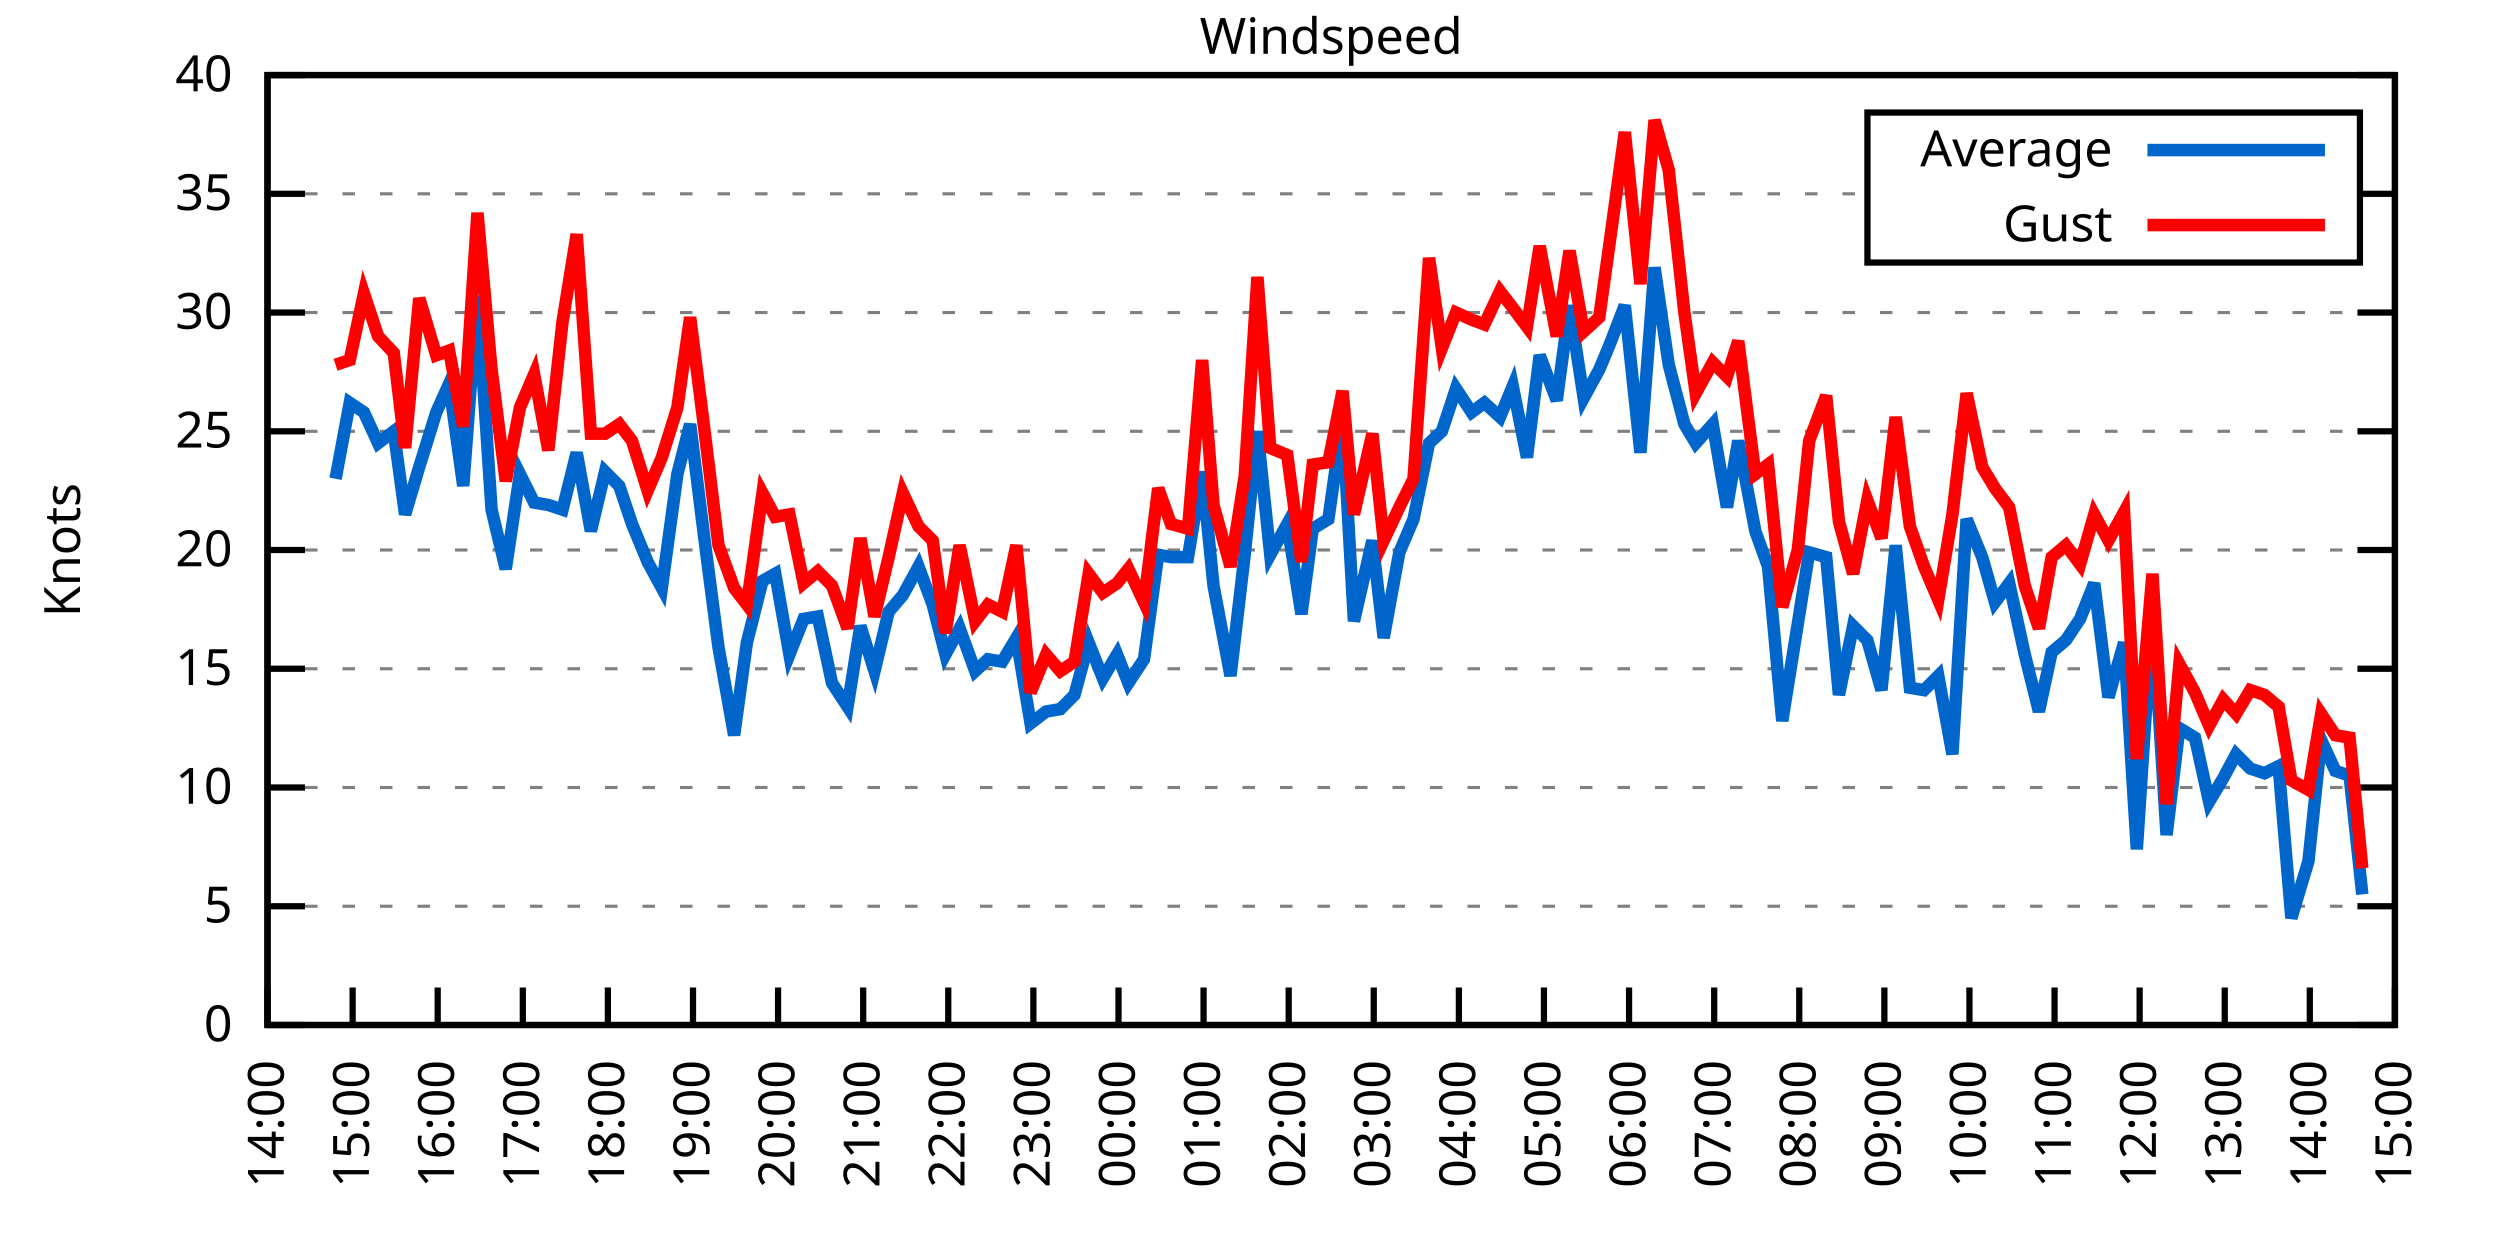
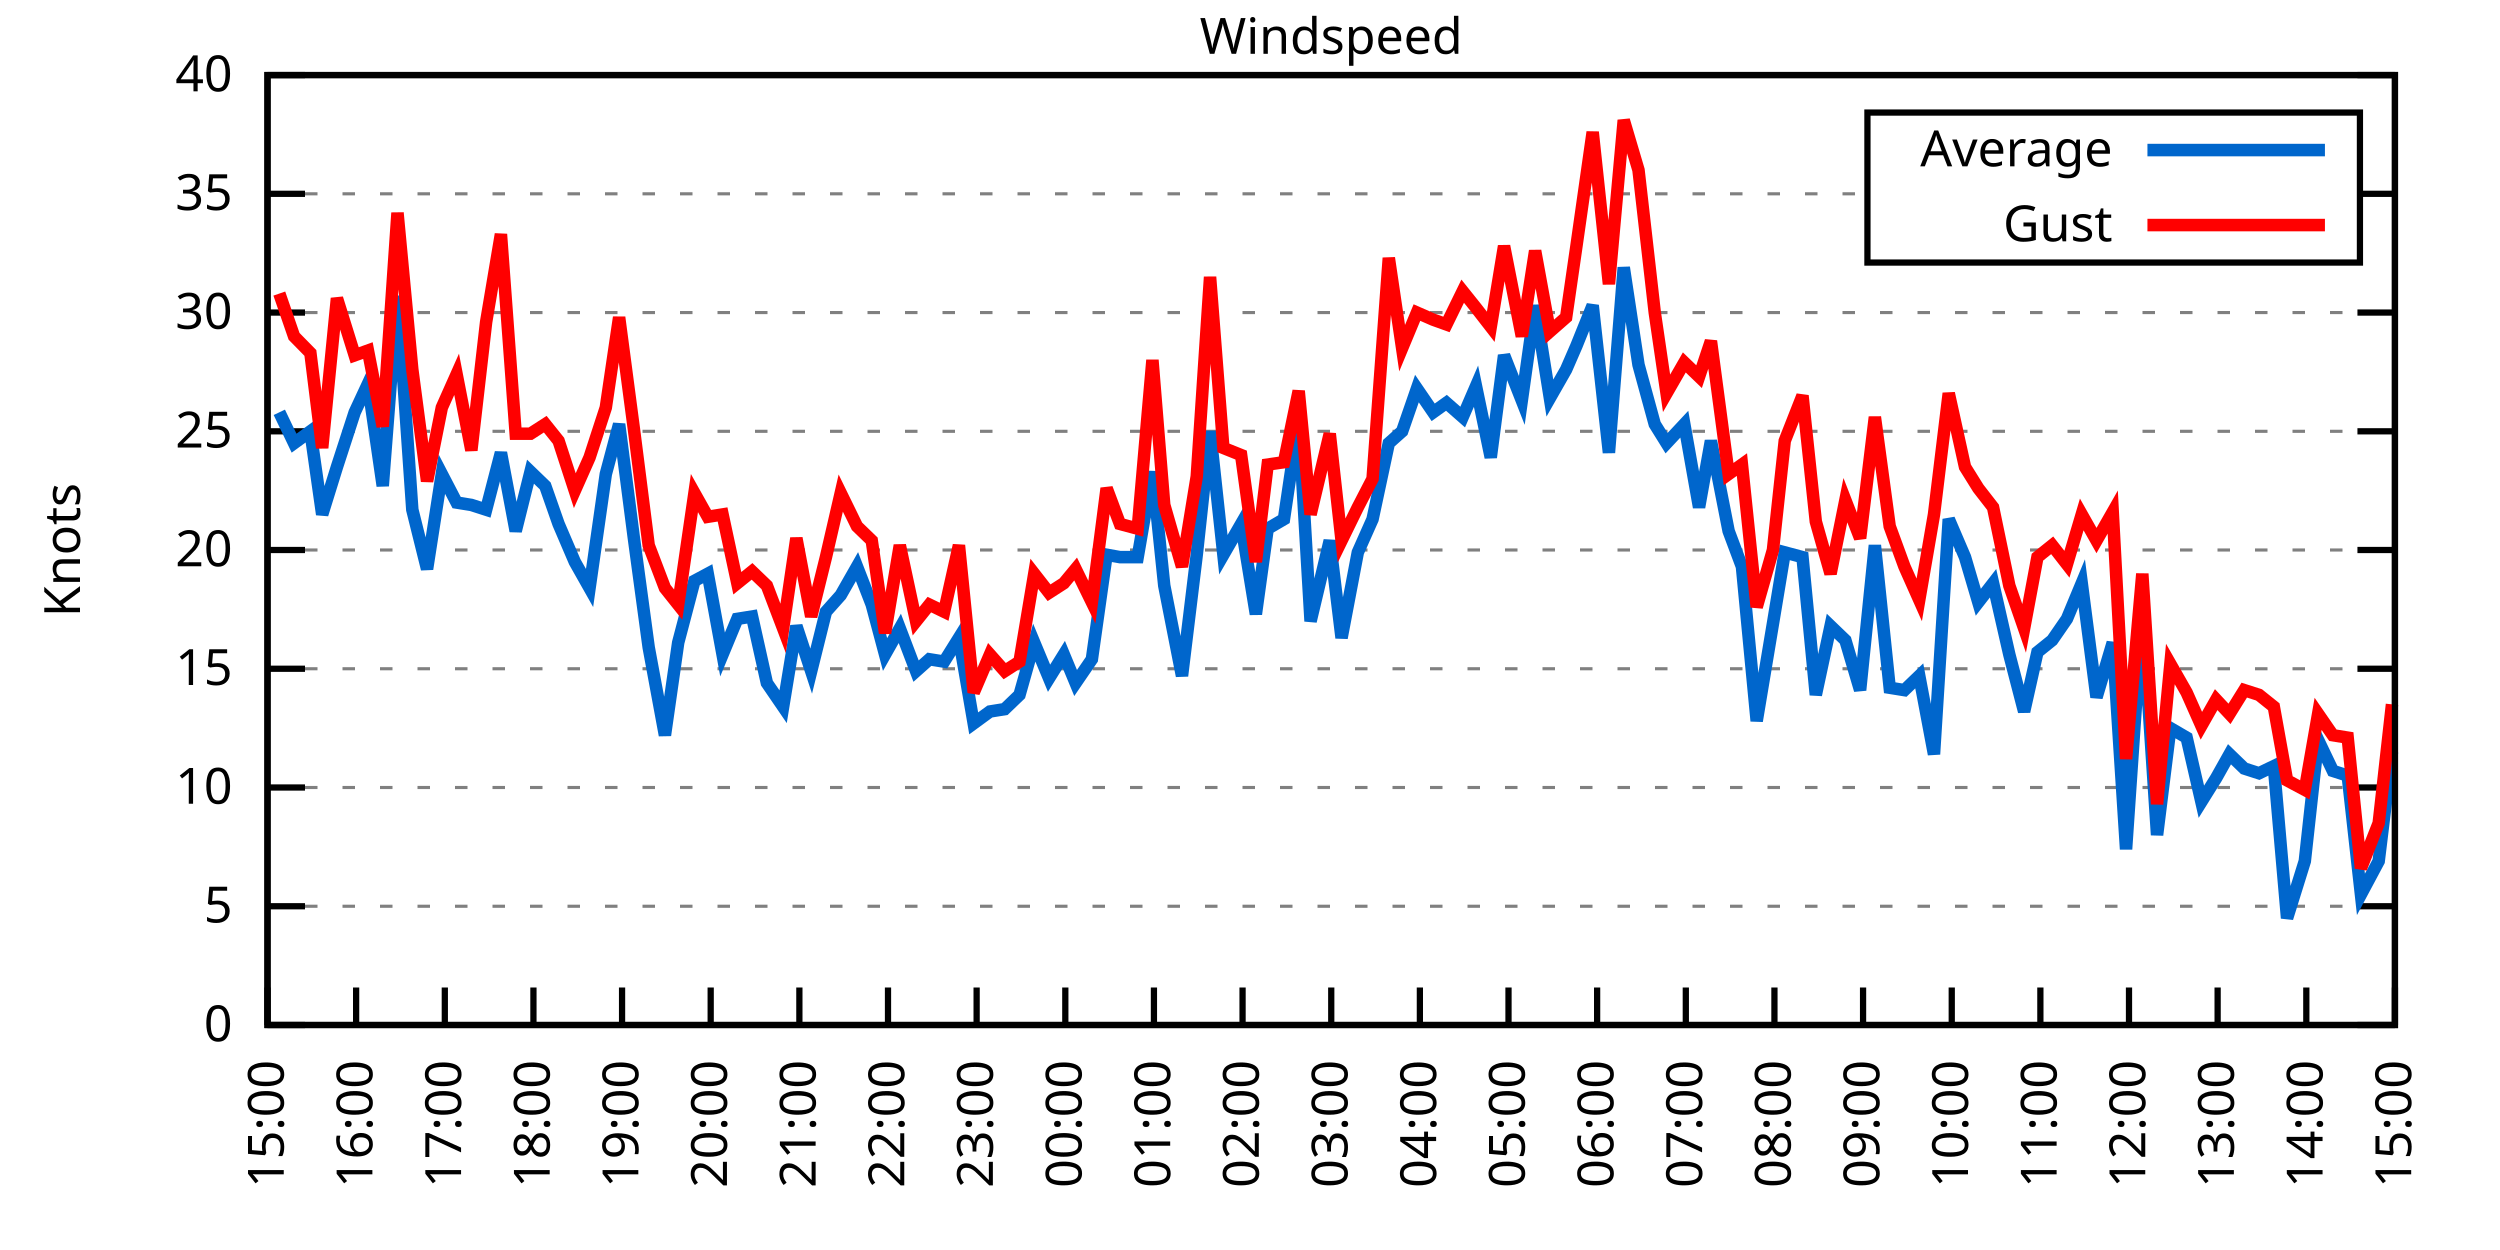
<svg xmlns="http://www.w3.org/2000/svg" xmlns:xlink="http://www.w3.org/1999/xlink" width="400" height="200" viewBox="0 0 400 200">
  <g id="gnuplot_canvas">
    <rect x="0" y="0" width="400" height="200" fill="none" />
    <defs>
      <circle id="gpDot" r="0.5" stroke-width="0.5" stroke="currentColor" />
      <path id="gpPt0" stroke-width="0.333" stroke="currentColor" d="M-1,0 h2 M0,-1 v2" />
      <path id="gpPt1" stroke-width="0.333" stroke="currentColor" d="M-1,-1 L1,1 M1,-1 L-1,1" />
      <path id="gpPt2" stroke-width="0.333" stroke="currentColor" d="M-1,0 L1,0 M0,-1 L0,1 M-1,-1 L1,1 M-1,1 L1,-1" />
      <rect id="gpPt3" stroke-width="0.333" stroke="currentColor" x="-1" y="-1" width="2" height="2" />
      <rect id="gpPt4" stroke-width="0.333" stroke="currentColor" fill="currentColor" x="-1" y="-1" width="2" height="2" />
      <circle id="gpPt5" stroke-width="0.333" stroke="currentColor" cx="0" cy="0" r="1" />
      <use xlink:href="#gpPt5" id="gpPt6" fill="currentColor" stroke="none" />
      <path id="gpPt7" stroke-width="0.333" stroke="currentColor" d="M0,-1.33 L-1.33,0.67 L1.33,0.67 z" />
      <use xlink:href="#gpPt7" id="gpPt8" fill="currentColor" stroke="none" />
      <use xlink:href="#gpPt7" id="gpPt9" stroke="currentColor" transform="rotate(180)" />
      <use xlink:href="#gpPt9" id="gpPt10" fill="currentColor" stroke="none" />
      <use xlink:href="#gpPt3" id="gpPt11" stroke="currentColor" transform="rotate(45)" />
      <use xlink:href="#gpPt11" id="gpPt12" fill="currentColor" stroke="none" />
      <path id="gpPt13" stroke-width="0.333" stroke="currentColor" d="M0,1.330 L1.265,0.411 L0.782,-1.067 L-0.782,-1.076 L-1.265,0.411 z" />
      <use xlink:href="#gpPt13" id="gpPt14" fill="currentColor" stroke="none" />
      <filter id="textbox" filterUnits="objectBoundingBox" x="0" y="0" height="1" width="1">
        <feFlood flood-color="white" flood-opacity="1" result="bgnd" />
        <feComposite in="SourceGraphic" in2="bgnd" operator="atop" />
      </filter>
      <filter id="greybox" filterUnits="objectBoundingBox" x="0" y="0" height="1" width="1">
        <feFlood flood-color="lightgrey" flood-opacity="1" result="grey" />
        <feComposite in="SourceGraphic" in2="grey" operator="atop" />
      </filter>
    </defs>
    <g fill="none" color="white" stroke="currentColor" stroke-width="1.00" stroke-linecap="butt" stroke-linejoin="miter">
</g>
    <g fill="none" color="black" stroke="currentColor" stroke-width="1.00" stroke-linecap="butt" stroke-linejoin="miter">
      <g stroke="none" shape-rendering="crispEdges">
        <polygon fill="rgb(255, 255, 255)" points="42.80,164.00 383.18,164.00 383.18,12.02 42.80,12.02 " />
      </g>
    </g>
    <g fill="none" color="black" stroke="currentColor" stroke-width="1.00" stroke-linecap="butt" stroke-linejoin="miter">
</g>
    <g fill="none" color="black" stroke="black" stroke-width="0.50" stroke-linecap="butt" stroke-linejoin="miter">
</g>
    <g fill="none" color="gray" stroke="currentColor" stroke-width="0.50" stroke-linecap="butt" stroke-linejoin="miter">
      <path stroke="gray" stroke-dasharray="2,4" class="gridline" d="M42.80,164.00 L383.19,164.00  " />
    </g>
    <g fill="none" color="gray" stroke="gray" stroke-width="1.00" stroke-linecap="butt" stroke-linejoin="miter">
</g>
    <g fill="none" color="black" stroke="currentColor" stroke-width="1.00" stroke-linecap="butt" stroke-linejoin="miter">
      <path stroke="black" d="M42.80,164.00 L48.80,164.00 M383.19,164.00 L377.19,164.00  " />
      <g transform="translate(37.20,166.60)" stroke="none" fill="black" font-family="Sans" font-size="8.00" text-anchor="end">
        <text>
          <tspan font-family="Sans"> 0</tspan>
        </text>
      </g>
    </g>
    <g fill="none" color="black" stroke="currentColor" stroke-width="1.00" stroke-linecap="butt" stroke-linejoin="miter">
</g>
    <g fill="none" color="black" stroke="black" stroke-width="0.50" stroke-linecap="butt" stroke-linejoin="miter">
</g>
    <g fill="none" color="gray" stroke="currentColor" stroke-width="0.50" stroke-linecap="butt" stroke-linejoin="miter">
      <path stroke="gray" stroke-dasharray="2,4" class="gridline" d="M42.80,145.00 L383.19,145.00  " />
    </g>
    <g fill="none" color="gray" stroke="gray" stroke-width="1.00" stroke-linecap="butt" stroke-linejoin="miter">
</g>
    <g fill="none" color="black" stroke="currentColor" stroke-width="1.00" stroke-linecap="butt" stroke-linejoin="miter">
      <path stroke="black" d="M42.80,145.00 L48.80,145.00 M383.19,145.00 L377.19,145.00  " />
      <g transform="translate(37.20,147.60)" stroke="none" fill="black" font-family="Sans" font-size="8.00" text-anchor="end">
        <text>
          <tspan font-family="Sans"> 5</tspan>
        </text>
      </g>
    </g>
    <g fill="none" color="black" stroke="currentColor" stroke-width="1.00" stroke-linecap="butt" stroke-linejoin="miter">
</g>
    <g fill="none" color="black" stroke="black" stroke-width="0.50" stroke-linecap="butt" stroke-linejoin="miter">
</g>
    <g fill="none" color="gray" stroke="currentColor" stroke-width="0.50" stroke-linecap="butt" stroke-linejoin="miter">
      <path stroke="gray" stroke-dasharray="2,4" class="gridline" d="M42.80,126.00 L383.19,126.00  " />
    </g>
    <g fill="none" color="gray" stroke="gray" stroke-width="1.00" stroke-linecap="butt" stroke-linejoin="miter">
</g>
    <g fill="none" color="black" stroke="currentColor" stroke-width="1.00" stroke-linecap="butt" stroke-linejoin="miter">
      <path stroke="black" d="M42.80,126.00 L48.80,126.00 M383.19,126.00 L377.19,126.00  " />
      <g transform="translate(37.20,128.60)" stroke="none" fill="black" font-family="Sans" font-size="8.00" text-anchor="end">
        <text>
          <tspan font-family="Sans"> 10</tspan>
        </text>
      </g>
    </g>
    <g fill="none" color="black" stroke="currentColor" stroke-width="1.00" stroke-linecap="butt" stroke-linejoin="miter">
</g>
    <g fill="none" color="black" stroke="black" stroke-width="0.50" stroke-linecap="butt" stroke-linejoin="miter">
</g>
    <g fill="none" color="gray" stroke="currentColor" stroke-width="0.50" stroke-linecap="butt" stroke-linejoin="miter">
      <path stroke="gray" stroke-dasharray="2,4" class="gridline" d="M42.80,107.00 L383.19,107.00  " />
    </g>
    <g fill="none" color="gray" stroke="gray" stroke-width="1.00" stroke-linecap="butt" stroke-linejoin="miter">
</g>
    <g fill="none" color="black" stroke="currentColor" stroke-width="1.00" stroke-linecap="butt" stroke-linejoin="miter">
      <path stroke="black" d="M42.80,107.00 L48.80,107.00 M383.19,107.00 L377.19,107.00  " />
      <g transform="translate(37.20,109.60)" stroke="none" fill="black" font-family="Sans" font-size="8.00" text-anchor="end">
        <text>
          <tspan font-family="Sans"> 15</tspan>
        </text>
      </g>
    </g>
    <g fill="none" color="black" stroke="currentColor" stroke-width="1.00" stroke-linecap="butt" stroke-linejoin="miter">
</g>
    <g fill="none" color="black" stroke="black" stroke-width="0.50" stroke-linecap="butt" stroke-linejoin="miter">
</g>
    <g fill="none" color="gray" stroke="currentColor" stroke-width="0.50" stroke-linecap="butt" stroke-linejoin="miter">
      <path stroke="gray" stroke-dasharray="2,4" class="gridline" d="M42.80,88.00 L383.19,88.00  " />
    </g>
    <g fill="none" color="gray" stroke="gray" stroke-width="1.00" stroke-linecap="butt" stroke-linejoin="miter">
</g>
    <g fill="none" color="black" stroke="currentColor" stroke-width="1.00" stroke-linecap="butt" stroke-linejoin="miter">
      <path stroke="black" d="M42.80,88.00 L48.80,88.00 M383.19,88.00 L377.19,88.00  " />
      <g transform="translate(37.20,90.60)" stroke="none" fill="black" font-family="Sans" font-size="8.00" text-anchor="end">
        <text>
          <tspan font-family="Sans"> 20</tspan>
        </text>
      </g>
    </g>
    <g fill="none" color="black" stroke="currentColor" stroke-width="1.00" stroke-linecap="butt" stroke-linejoin="miter">
</g>
    <g fill="none" color="black" stroke="black" stroke-width="0.50" stroke-linecap="butt" stroke-linejoin="miter">
</g>
    <g fill="none" color="gray" stroke="currentColor" stroke-width="0.50" stroke-linecap="butt" stroke-linejoin="miter">
      <path stroke="gray" stroke-dasharray="2,4" class="gridline" d="M42.80,69.01 L383.19,69.01  " />
    </g>
    <g fill="none" color="gray" stroke="gray" stroke-width="1.00" stroke-linecap="butt" stroke-linejoin="miter">
</g>
    <g fill="none" color="black" stroke="currentColor" stroke-width="1.00" stroke-linecap="butt" stroke-linejoin="miter">
      <path stroke="black" d="M42.80,69.01 L48.80,69.01 M383.19,69.01 L377.19,69.01  " />
      <g transform="translate(37.20,71.61)" stroke="none" fill="black" font-family="Sans" font-size="8.00" text-anchor="end">
        <text>
          <tspan font-family="Sans"> 25</tspan>
        </text>
      </g>
    </g>
    <g fill="none" color="black" stroke="currentColor" stroke-width="1.00" stroke-linecap="butt" stroke-linejoin="miter">
</g>
    <g fill="none" color="black" stroke="black" stroke-width="0.50" stroke-linecap="butt" stroke-linejoin="miter">
</g>
    <g fill="none" color="gray" stroke="currentColor" stroke-width="0.50" stroke-linecap="butt" stroke-linejoin="miter">
      <path stroke="gray" stroke-dasharray="2,4" class="gridline" d="M42.80,50.01 L383.19,50.01  " />
    </g>
    <g fill="none" color="gray" stroke="gray" stroke-width="1.00" stroke-linecap="butt" stroke-linejoin="miter">
</g>
    <g fill="none" color="black" stroke="currentColor" stroke-width="1.00" stroke-linecap="butt" stroke-linejoin="miter">
      <path stroke="black" d="M42.80,50.01 L48.80,50.01 M383.19,50.01 L377.19,50.01  " />
      <g transform="translate(37.20,52.61)" stroke="none" fill="black" font-family="Sans" font-size="8.00" text-anchor="end">
        <text>
          <tspan font-family="Sans"> 30</tspan>
        </text>
      </g>
    </g>
    <g fill="none" color="black" stroke="currentColor" stroke-width="1.00" stroke-linecap="butt" stroke-linejoin="miter">
</g>
    <g fill="none" color="black" stroke="black" stroke-width="0.50" stroke-linecap="butt" stroke-linejoin="miter">
</g>
    <g fill="none" color="gray" stroke="currentColor" stroke-width="0.50" stroke-linecap="butt" stroke-linejoin="miter">
      <path stroke="gray" stroke-dasharray="2,4" class="gridline" d="M42.80,31.01 L298.79,31.01 M377.59,31.01 L383.19,31.01  " />
    </g>
    <g fill="none" color="gray" stroke="gray" stroke-width="1.00" stroke-linecap="butt" stroke-linejoin="miter">
</g>
    <g fill="none" color="black" stroke="currentColor" stroke-width="1.00" stroke-linecap="butt" stroke-linejoin="miter">
      <path stroke="black" d="M42.80,31.01 L48.80,31.01 M383.19,31.01 L377.19,31.01  " />
      <g transform="translate(37.20,33.61)" stroke="none" fill="black" font-family="Sans" font-size="8.00" text-anchor="end">
        <text>
          <tspan font-family="Sans"> 35</tspan>
        </text>
      </g>
    </g>
    <g fill="none" color="black" stroke="currentColor" stroke-width="1.00" stroke-linecap="butt" stroke-linejoin="miter">
</g>
    <g fill="none" color="black" stroke="black" stroke-width="0.50" stroke-linecap="butt" stroke-linejoin="miter">
</g>
    <g fill="none" color="gray" stroke="currentColor" stroke-width="0.50" stroke-linecap="butt" stroke-linejoin="miter">
      <path stroke="gray" stroke-dasharray="2,4" class="gridline" d="M42.80,12.01 L383.19,12.01  " />
    </g>
    <g fill="none" color="gray" stroke="gray" stroke-width="1.00" stroke-linecap="butt" stroke-linejoin="miter">
</g>
    <g fill="none" color="black" stroke="currentColor" stroke-width="1.00" stroke-linecap="butt" stroke-linejoin="miter">
      <path stroke="black" d="M42.80,12.01 L48.80,12.01 M383.19,12.01 L377.19,12.01  " />
      <g transform="translate(37.20,14.61)" stroke="none" fill="black" font-family="Sans" font-size="8.00" text-anchor="end">
        <text>
          <tspan font-family="Sans"> 40</tspan>
        </text>
      </g>
    </g>
    <g fill="none" color="black" stroke="currentColor" stroke-width="1.00" stroke-linecap="butt" stroke-linejoin="miter">
      <path stroke="black" d="M42.80,164.00 L42.80,158.00  " />
      <g transform="translate(45.40,169.60) rotate(270.00)" stroke="none" fill="black" font-family="Sans" font-size="8.00" text-anchor="end">
        <text>
-           <tspan font-family="Sans">14:00</tspan>
-         </text>
-       </g>
-     </g>
-     <g fill="none" color="black" stroke="currentColor" stroke-width="1.00" stroke-linecap="butt" stroke-linejoin="miter">
-       <path stroke="black" d="M56.42,164.00 L56.42,158.00  " />
-       <g transform="translate(59.02,169.60) rotate(270.00)" stroke="none" fill="black" font-family="Sans" font-size="8.00" text-anchor="end">
-         <text>
          <tspan font-family="Sans">15:00</tspan>
        </text>
      </g>
    </g>
    <g fill="none" color="black" stroke="currentColor" stroke-width="1.00" stroke-linecap="butt" stroke-linejoin="miter">
-       <path stroke="black" d="M70.03,164.00 L70.03,158.00  " />
-       <g transform="translate(72.63,169.60) rotate(270.00)" stroke="none" fill="black" font-family="Sans" font-size="8.00" text-anchor="end">
+       <path stroke="black" d="M56.98,164.00 L56.98,158.00  " />
+       <g transform="translate(59.58,169.60) rotate(270.00)" stroke="none" fill="black" font-family="Sans" font-size="8.00" text-anchor="end">
        <text>
          <tspan font-family="Sans">16:00</tspan>
        </text>
      </g>
    </g>
    <g fill="none" color="black" stroke="currentColor" stroke-width="1.00" stroke-linecap="butt" stroke-linejoin="miter">
-       <path stroke="black" d="M83.65,164.00 L83.65,158.00  " />
-       <g transform="translate(86.25,169.60) rotate(270.00)" stroke="none" fill="black" font-family="Sans" font-size="8.00" text-anchor="end">
+       <path stroke="black" d="M71.17,164.00 L71.17,158.00  " />
+       <g transform="translate(73.77,169.60) rotate(270.00)" stroke="none" fill="black" font-family="Sans" font-size="8.00" text-anchor="end">
        <text>
          <tspan font-family="Sans">17:00</tspan>
        </text>
      </g>
    </g>
    <g fill="none" color="black" stroke="currentColor" stroke-width="1.00" stroke-linecap="butt" stroke-linejoin="miter">
-       <path stroke="black" d="M97.26,164.00 L97.26,158.00  " />
-       <g transform="translate(99.86,169.60) rotate(270.00)" stroke="none" fill="black" font-family="Sans" font-size="8.00" text-anchor="end">
+       <path stroke="black" d="M85.35,164.00 L85.35,158.00  " />
+       <g transform="translate(87.95,169.60) rotate(270.00)" stroke="none" fill="black" font-family="Sans" font-size="8.00" text-anchor="end">
        <text>
          <tspan font-family="Sans">18:00</tspan>
        </text>
      </g>
    </g>
    <g fill="none" color="black" stroke="currentColor" stroke-width="1.00" stroke-linecap="butt" stroke-linejoin="miter">
-       <path stroke="black" d="M110.88,164.00 L110.88,158.00  " />
-       <g transform="translate(113.48,169.60) rotate(270.00)" stroke="none" fill="black" font-family="Sans" font-size="8.00" text-anchor="end">
+       <path stroke="black" d="M99.53,164.00 L99.53,158.00  " />
+       <g transform="translate(102.13,169.60) rotate(270.00)" stroke="none" fill="black" font-family="Sans" font-size="8.00" text-anchor="end">
        <text>
          <tspan font-family="Sans">19:00</tspan>
        </text>
      </g>
    </g>
    <g fill="none" color="black" stroke="currentColor" stroke-width="1.00" stroke-linecap="butt" stroke-linejoin="miter">
-       <path stroke="black" d="M124.49,164.00 L124.49,158.00  " />
-       <g transform="translate(127.09,169.60) rotate(270.00)" stroke="none" fill="black" font-family="Sans" font-size="8.00" text-anchor="end">
+       <path stroke="black" d="M113.71,164.00 L113.71,158.00  " />
+       <g transform="translate(116.31,169.60) rotate(270.00)" stroke="none" fill="black" font-family="Sans" font-size="8.00" text-anchor="end">
        <text>
          <tspan font-family="Sans">20:00</tspan>
        </text>
      </g>
    </g>
    <g fill="none" color="black" stroke="currentColor" stroke-width="1.00" stroke-linecap="butt" stroke-linejoin="miter">
-       <path stroke="black" d="M138.11,164.00 L138.11,158.00  " />
-       <g transform="translate(140.71,169.60) rotate(270.00)" stroke="none" fill="black" font-family="Sans" font-size="8.00" text-anchor="end">
+       <path stroke="black" d="M127.90,164.00 L127.90,158.00  " />
+       <g transform="translate(130.50,169.60) rotate(270.00)" stroke="none" fill="black" font-family="Sans" font-size="8.00" text-anchor="end">
        <text>
          <tspan font-family="Sans">21:00</tspan>
        </text>
      </g>
    </g>
    <g fill="none" color="black" stroke="currentColor" stroke-width="1.00" stroke-linecap="butt" stroke-linejoin="miter">
-       <path stroke="black" d="M151.72,164.00 L151.72,158.00  " />
-       <g transform="translate(154.32,169.60) rotate(270.00)" stroke="none" fill="black" font-family="Sans" font-size="8.00" text-anchor="end">
+       <path stroke="black" d="M142.08,164.00 L142.08,158.00  " />
+       <g transform="translate(144.68,169.60) rotate(270.00)" stroke="none" fill="black" font-family="Sans" font-size="8.00" text-anchor="end">
        <text>
          <tspan font-family="Sans">22:00</tspan>
        </text>
      </g>
    </g>
    <g fill="none" color="black" stroke="currentColor" stroke-width="1.00" stroke-linecap="butt" stroke-linejoin="miter">
-       <path stroke="black" d="M165.34,164.00 L165.34,158.00  " />
-       <g transform="translate(167.94,169.60) rotate(270.00)" stroke="none" fill="black" font-family="Sans" font-size="8.00" text-anchor="end">
+       <path stroke="black" d="M156.26,164.00 L156.26,158.00  " />
+       <g transform="translate(158.86,169.60) rotate(270.00)" stroke="none" fill="black" font-family="Sans" font-size="8.00" text-anchor="end">
        <text>
          <tspan font-family="Sans">23:00</tspan>
        </text>
      </g>
    </g>
    <g fill="none" color="black" stroke="currentColor" stroke-width="1.00" stroke-linecap="butt" stroke-linejoin="miter">
-       <path stroke="black" d="M178.96,164.00 L178.96,158.00  " />
-       <g transform="translate(181.56,169.60) rotate(270.00)" stroke="none" fill="black" font-family="Sans" font-size="8.00" text-anchor="end">
+       <path stroke="black" d="M170.45,164.00 L170.45,158.00  " />
+       <g transform="translate(173.05,169.60) rotate(270.00)" stroke="none" fill="black" font-family="Sans" font-size="8.00" text-anchor="end">
        <text>
          <tspan font-family="Sans">00:00</tspan>
        </text>
      </g>
    </g>
    <g fill="none" color="black" stroke="currentColor" stroke-width="1.00" stroke-linecap="butt" stroke-linejoin="miter">
-       <path stroke="black" d="M192.57,164.00 L192.57,158.00  " />
-       <g transform="translate(195.17,169.60) rotate(270.00)" stroke="none" fill="black" font-family="Sans" font-size="8.00" text-anchor="end">
+       <path stroke="black" d="M184.63,164.00 L184.63,158.00  " />
+       <g transform="translate(187.23,169.60) rotate(270.00)" stroke="none" fill="black" font-family="Sans" font-size="8.00" text-anchor="end">
        <text>
          <tspan font-family="Sans">01:00</tspan>
        </text>
      </g>
    </g>
    <g fill="none" color="black" stroke="currentColor" stroke-width="1.00" stroke-linecap="butt" stroke-linejoin="miter">
-       <path stroke="black" d="M206.19,164.00 L206.19,158.00  " />
-       <g transform="translate(208.79,169.60) rotate(270.00)" stroke="none" fill="black" font-family="Sans" font-size="8.00" text-anchor="end">
+       <path stroke="black" d="M198.81,164.00 L198.81,158.00  " />
+       <g transform="translate(201.41,169.60) rotate(270.00)" stroke="none" fill="black" font-family="Sans" font-size="8.00" text-anchor="end">
        <text>
          <tspan font-family="Sans">02:00</tspan>
        </text>
      </g>
    </g>
    <g fill="none" color="black" stroke="currentColor" stroke-width="1.00" stroke-linecap="butt" stroke-linejoin="miter">
-       <path stroke="black" d="M219.80,164.00 L219.80,158.00  " />
-       <g transform="translate(222.40,169.60) rotate(270.00)" stroke="none" fill="black" font-family="Sans" font-size="8.00" text-anchor="end">
+       <path stroke="black" d="M213.00,164.00 L213.00,158.00  " />
+       <g transform="translate(215.60,169.60) rotate(270.00)" stroke="none" fill="black" font-family="Sans" font-size="8.00" text-anchor="end">
        <text>
          <tspan font-family="Sans">03:00</tspan>
        </text>
      </g>
    </g>
    <g fill="none" color="black" stroke="currentColor" stroke-width="1.00" stroke-linecap="butt" stroke-linejoin="miter">
-       <path stroke="black" d="M233.42,164.00 L233.42,158.00  " />
-       <g transform="translate(236.02,169.60) rotate(270.00)" stroke="none" fill="black" font-family="Sans" font-size="8.00" text-anchor="end">
+       <path stroke="black" d="M227.18,164.00 L227.18,158.00  " />
+       <g transform="translate(229.78,169.60) rotate(270.00)" stroke="none" fill="black" font-family="Sans" font-size="8.00" text-anchor="end">
        <text>
          <tspan font-family="Sans">04:00</tspan>
        </text>
      </g>
    </g>
    <g fill="none" color="black" stroke="currentColor" stroke-width="1.00" stroke-linecap="butt" stroke-linejoin="miter">
-       <path stroke="black" d="M247.03,164.00 L247.03,158.00  " />
-       <g transform="translate(249.63,169.60) rotate(270.00)" stroke="none" fill="black" font-family="Sans" font-size="8.00" text-anchor="end">
+       <path stroke="black" d="M241.36,164.00 L241.36,158.00  " />
+       <g transform="translate(243.96,169.60) rotate(270.00)" stroke="none" fill="black" font-family="Sans" font-size="8.00" text-anchor="end">
        <text>
          <tspan font-family="Sans">05:00</tspan>
        </text>
      </g>
    </g>
    <g fill="none" color="black" stroke="currentColor" stroke-width="1.00" stroke-linecap="butt" stroke-linejoin="miter">
-       <path stroke="black" d="M260.65,164.00 L260.65,158.00  " />
-       <g transform="translate(263.25,169.60) rotate(270.00)" stroke="none" fill="black" font-family="Sans" font-size="8.00" text-anchor="end">
+       <path stroke="black" d="M255.54,164.00 L255.54,158.00  " />
+       <g transform="translate(258.14,169.60) rotate(270.00)" stroke="none" fill="black" font-family="Sans" font-size="8.00" text-anchor="end">
        <text>
          <tspan font-family="Sans">06:00</tspan>
        </text>
      </g>
    </g>
    <g fill="none" color="black" stroke="currentColor" stroke-width="1.00" stroke-linecap="butt" stroke-linejoin="miter">
-       <path stroke="black" d="M274.27,164.00 L274.27,158.00  " />
-       <g transform="translate(276.87,169.60) rotate(270.00)" stroke="none" fill="black" font-family="Sans" font-size="8.00" text-anchor="end">
+       <path stroke="black" d="M269.73,164.00 L269.73,158.00  " />
+       <g transform="translate(272.33,169.60) rotate(270.00)" stroke="none" fill="black" font-family="Sans" font-size="8.00" text-anchor="end">
        <text>
          <tspan font-family="Sans">07:00</tspan>
        </text>
      </g>
    </g>
    <g fill="none" color="black" stroke="currentColor" stroke-width="1.00" stroke-linecap="butt" stroke-linejoin="miter">
-       <path stroke="black" d="M287.88,164.00 L287.88,158.00  " />
-       <g transform="translate(290.48,169.60) rotate(270.00)" stroke="none" fill="black" font-family="Sans" font-size="8.00" text-anchor="end">
+       <path stroke="black" d="M283.91,164.00 L283.91,158.00  " />
+       <g transform="translate(286.51,169.60) rotate(270.00)" stroke="none" fill="black" font-family="Sans" font-size="8.00" text-anchor="end">
        <text>
          <tspan font-family="Sans">08:00</tspan>
        </text>
      </g>
    </g>
    <g fill="none" color="black" stroke="currentColor" stroke-width="1.00" stroke-linecap="butt" stroke-linejoin="miter">
-       <path stroke="black" d="M301.50,164.00 L301.50,158.00  " />
-       <g transform="translate(304.10,169.60) rotate(270.00)" stroke="none" fill="black" font-family="Sans" font-size="8.00" text-anchor="end">
+       <path stroke="black" d="M298.09,164.00 L298.09,158.00  " />
+       <g transform="translate(300.69,169.60) rotate(270.00)" stroke="none" fill="black" font-family="Sans" font-size="8.00" text-anchor="end">
        <text>
          <tspan font-family="Sans">09:00</tspan>
        </text>
      </g>
    </g>
    <g fill="none" color="black" stroke="currentColor" stroke-width="1.00" stroke-linecap="butt" stroke-linejoin="miter">
-       <path stroke="black" d="M315.11,164.00 L315.11,158.00  " />
-       <g transform="translate(317.71,169.60) rotate(270.00)" stroke="none" fill="black" font-family="Sans" font-size="8.00" text-anchor="end">
+       <path stroke="black" d="M312.28,164.00 L312.28,158.00  " />
+       <g transform="translate(314.88,169.60) rotate(270.00)" stroke="none" fill="black" font-family="Sans" font-size="8.00" text-anchor="end">
        <text>
          <tspan font-family="Sans">10:00</tspan>
        </text>
      </g>
    </g>
    <g fill="none" color="black" stroke="currentColor" stroke-width="1.00" stroke-linecap="butt" stroke-linejoin="miter">
-       <path stroke="black" d="M328.73,164.00 L328.73,158.00  " />
-       <g transform="translate(331.33,169.60) rotate(270.00)" stroke="none" fill="black" font-family="Sans" font-size="8.00" text-anchor="end">
+       <path stroke="black" d="M326.46,164.00 L326.46,158.00  " />
+       <g transform="translate(329.06,169.60) rotate(270.00)" stroke="none" fill="black" font-family="Sans" font-size="8.00" text-anchor="end">
        <text>
          <tspan font-family="Sans">11:00</tspan>
        </text>
      </g>
    </g>
    <g fill="none" color="black" stroke="currentColor" stroke-width="1.00" stroke-linecap="butt" stroke-linejoin="miter">
-       <path stroke="black" d="M342.34,164.00 L342.34,158.00  " />
-       <g transform="translate(344.94,169.60) rotate(270.00)" stroke="none" fill="black" font-family="Sans" font-size="8.00" text-anchor="end">
+       <path stroke="black" d="M340.64,164.00 L340.64,158.00  " />
+       <g transform="translate(343.24,169.60) rotate(270.00)" stroke="none" fill="black" font-family="Sans" font-size="8.00" text-anchor="end">
        <text>
          <tspan font-family="Sans">12:00</tspan>
        </text>
      </g>
    </g>
    <g fill="none" color="black" stroke="currentColor" stroke-width="1.00" stroke-linecap="butt" stroke-linejoin="miter">
-       <path stroke="black" d="M355.96,164.00 L355.96,158.00  " />
-       <g transform="translate(358.56,169.60) rotate(270.00)" stroke="none" fill="black" font-family="Sans" font-size="8.00" text-anchor="end">
+       <path stroke="black" d="M354.82,164.00 L354.82,158.00  " />
+       <g transform="translate(357.42,169.60) rotate(270.00)" stroke="none" fill="black" font-family="Sans" font-size="8.00" text-anchor="end">
        <text>
          <tspan font-family="Sans">13:00</tspan>
        </text>
      </g>
    </g>
    <g fill="none" color="black" stroke="currentColor" stroke-width="1.00" stroke-linecap="butt" stroke-linejoin="miter">
-       <path stroke="black" d="M369.57,164.00 L369.57,158.00  " />
-       <g transform="translate(372.17,169.60) rotate(270.00)" stroke="none" fill="black" font-family="Sans" font-size="8.00" text-anchor="end">
+       <path stroke="black" d="M369.01,164.00 L369.01,158.00  " />
+       <g transform="translate(371.61,169.60) rotate(270.00)" stroke="none" fill="black" font-family="Sans" font-size="8.00" text-anchor="end">
        <text>
          <tspan font-family="Sans">14:00</tspan>
        </text>
      </g>
    </g>
    <g fill="none" color="black" stroke="currentColor" stroke-width="1.00" stroke-linecap="butt" stroke-linejoin="miter">
      <path stroke="black" d="M383.19,164.00 L383.19,158.00  " />
      <g transform="translate(385.79,169.60) rotate(270.00)" stroke="none" fill="black" font-family="Sans" font-size="8.00" text-anchor="end">
        <text>
          <tspan font-family="Sans">15:00</tspan>
        </text>
      </g>
    </g>
    <g fill="none" color="black" stroke="currentColor" stroke-width="1.00" stroke-linecap="butt" stroke-linejoin="miter">
</g>
    <g fill="none" color="black" stroke="currentColor" stroke-width="1.00" stroke-linecap="butt" stroke-linejoin="miter">
      <path stroke="black" d="M42.80,12.01 L42.80,164.00 L383.19,164.00 L383.19,12.01 L42.80,12.01 Z  " />
    </g>
    <g fill="none" color="black" stroke="currentColor" stroke-width="1.00" stroke-linecap="butt" stroke-linejoin="miter">
</g>
    <g fill="none" color="black" stroke="currentColor" stroke-width="1.00" stroke-linecap="butt" stroke-linejoin="miter">
      <path stroke="black" d="M298.79,42.01 L298.79,18.01 L377.59,18.01 L377.59,42.01 L298.79,42.01 Z  " />
    </g>
    <g id="Windspeed_plot_1">
      <g fill="none" color="white" stroke="black" stroke-width="2.00" stroke-linecap="butt" stroke-linejoin="miter">
</g>
      <g fill="none" color="black" stroke="currentColor" stroke-width="2.00" stroke-linecap="butt" stroke-linejoin="miter">
        <g transform="translate(337.99,26.61)" stroke="none" fill="black" font-family="Sans" font-size="8.00" text-anchor="end">
          <text>
            <tspan font-family="Sans">Average</tspan>
          </text>
        </g>
      </g>
      <g fill="none" color="black" stroke="currentColor" stroke-width="2.00" stroke-linecap="butt" stroke-linejoin="miter">
-         <path stroke="rgb(  0, 102, 204)" d="M343.59,24.01 L371.99,24.01 M53.69,76.61 L55.96,64.45 L58.23,65.97 L60.50,70.91 L63.00,69.01 L64.81,82.31   L67.08,74.71 L69.80,65.97 L71.85,61.41 L74.12,77.75 L76.39,47.35 L78.65,81.55 L80.92,91.04 L83.19,75.85   L85.46,80.41 L87.73,80.79 L90.00,81.55 L92.27,72.43 L94.54,84.97 L96.81,75.47 L99.08,77.75 L101.12,83.83   L103.62,89.90 L105.89,94.08 L108.38,75.85 L110.42,67.87 L112.69,86.11 L114.96,103.58 L117.46,117.64 L119.50,102.82   L122.00,92.94 L124.04,91.80 L126.31,104.72 L128.58,99.02 L130.85,98.64 L133.12,109.28 L135.61,113.08 L137.66,100.16   L139.92,107.38 L142.19,97.88 L144.46,95.22 L146.96,90.66 L149.23,96.74 L151.27,104.72 L153.54,100.54 L156.04,107.38   L158.08,105.48 L160.35,105.86 L162.62,102.06 L164.89,115.74 L167.38,113.84 L169.65,113.46 L171.92,111.18 L174.19,102.82   L176.46,108.52 L178.73,104.72 L180.54,109.28 L183.04,105.48 L185.31,88.76 L187.35,89.14 L190.08,89.14 L192.34,75.47   L194.16,93.70 L196.88,108.14 L199.15,88.76 L201.19,69.01 L203.24,88.76 L205.96,83.83 L208.23,98.26 L210.04,84.59   L212.54,83.07 L214.81,67.11 L216.63,99.40 L219.58,86.49 L221.39,102.06 L223.89,88.38 L226.16,83.07 L228.65,70.91   L230.70,69.01 L232.96,62.17 L235.46,65.97 L237.50,64.45 L240.00,66.73 L242.04,61.79 L244.31,73.19 L246.35,56.85   L249.08,64.07 L251.12,48.87 L253.39,63.69 L255.88,59.13 L257.47,55.33 L259.97,48.87 L262.47,72.43 L264.73,42.79   L267.00,58.37 L269.50,67.87 L271.32,70.91 L274.04,67.87 L276.31,81.17 L278.12,70.53 L280.85,84.97 L282.89,90.66   L285.16,115.36 L287.65,99.78 L289.47,88.38 L292.19,89.14 L294.23,111.18 L296.50,100.16 L298.77,102.44 L301.04,110.42   L303.31,87.25 L305.58,110.04 L307.85,110.42 L310.12,108.14 L312.39,120.68 L314.66,83.07 L317.15,89.14 L319.20,96.36   L321.47,93.32 L323.96,104.72 L326.23,113.84 L328.27,104.34 L330.54,102.44 L332.81,99.02 L335.08,93.32 L337.35,111.56   L339.85,102.82 L341.89,135.88 L344.39,97.88 L346.65,133.60 L348.70,116.50 L351.19,118.02 L353.46,128.28 L355.73,124.48   L357.77,120.68 L360.04,122.96 L362.31,123.72 L364.58,122.58 L366.62,146.90 L369.35,137.78 L371.39,118.40 L373.66,123.34   L375.93,124.10 L377.97,143.10  " />
+         <path stroke="rgb(  0, 102, 204)" d="M343.59,24.01 L371.99,24.01 M44.69,65.97 L47.05,70.91 L49.66,69.01 L51.55,82.31 L53.91,74.71 L56.75,65.97   L58.87,61.41 L61.24,77.75 L63.60,47.35 L65.97,81.55 L68.33,91.04 L70.69,75.85 L73.06,80.41 L75.42,80.79   L77.78,81.55 L80.15,72.43 L82.51,84.97 L84.88,75.47 L87.24,77.75 L89.37,83.83 L91.97,89.90 L94.33,94.08   L96.93,75.85 L99.06,67.87 L101.42,86.11 L103.79,103.58 L106.39,117.64 L108.51,102.82 L111.11,92.94 L113.24,91.80   L115.61,104.72 L117.97,99.02 L120.33,98.64 L122.70,109.28 L125.30,113.08 L127.42,100.16 L129.79,107.38 L132.15,97.88   L134.52,95.22 L137.12,90.66 L139.48,96.74 L141.61,104.72 L143.97,100.54 L146.57,107.38 L148.70,105.48 L151.06,105.86   L153.43,102.06 L155.79,115.74 L158.39,113.84 L160.75,113.46 L163.12,111.18 L165.48,102.82 L167.85,108.52 L170.21,104.72   L172.10,109.28 L174.70,105.48 L177.06,88.76 L179.19,89.14 L182.03,89.14 L184.39,75.47 L186.28,93.70 L189.12,108.14   L191.48,88.76 L193.61,69.01 L195.74,88.76 L198.58,83.83 L200.94,98.26 L202.83,84.59 L205.43,83.07 L207.79,67.11   L209.69,99.40 L212.76,86.49 L214.65,102.06 L217.25,88.38 L219.61,83.07 L222.21,70.91 L224.34,69.01 L226.71,62.17   L229.31,65.97 L231.43,64.45 L234.03,66.73 L236.16,61.79 L238.52,73.19 L240.65,56.85 L243.49,64.07 L245.62,48.87   L247.98,63.69 L250.58,59.13 L252.23,55.33 L254.83,48.87 L257.43,72.43 L259.80,42.79 L262.16,58.37 L264.76,67.87   L266.65,70.91 L269.49,67.87 L271.85,81.17 L273.75,70.53 L276.58,84.97 L278.71,90.66 L281.07,115.36 L283.67,99.78   L285.56,88.38 L288.40,89.14 L290.53,111.18 L292.89,100.16 L295.26,102.44 L297.62,110.42 L299.98,87.25 L302.35,110.04   L304.71,110.42 L307.08,108.14 L309.44,120.68 L311.80,83.07 L314.40,89.14 L316.53,96.36 L318.89,93.32 L321.49,104.72   L323.86,113.84 L325.99,104.34 L328.35,102.44 L330.71,99.02 L333.08,93.32 L335.44,111.56 L338.04,102.82 L340.17,135.88   L342.77,97.88 L345.13,133.60 L347.26,116.50 L349.86,118.02 L352.22,128.28 L354.59,124.48 L356.72,120.68 L359.08,122.96   L361.44,123.72 L363.81,122.58 L365.93,146.90 L368.77,137.78 L370.90,118.40 L373.26,123.34 L375.63,124.10 L377.75,143.10   L380.59,137.78 L382.72,120.30  " />
      </g>
    </g>
    <g id="Windspeed_plot_2">
      <g fill="none" color="black" stroke="currentColor" stroke-width="2.00" stroke-linecap="butt" stroke-linejoin="miter">
        <g transform="translate(337.99,38.61)" stroke="none" fill="black" font-family="Sans" font-size="8.00" text-anchor="end">
          <text>
            <tspan font-family="Sans">Gust</tspan>
          </text>
        </g>
      </g>
      <g fill="none" color="black" stroke="currentColor" stroke-width="2.00" stroke-linecap="butt" stroke-linejoin="miter">
-         <path stroke="rgb(255,   0,   0)" d="M343.59,36.01 L371.99,36.01 M53.69,58.37 L55.96,57.61 L58.23,46.97 L60.50,53.81 L63.00,56.47 L64.81,71.67   L67.08,47.73 L69.80,56.85 L71.85,56.09 L74.12,68.25 L76.39,34.05 L78.65,59.13 L80.92,76.99 L83.19,65.21   L85.46,59.89 L87.73,72.05 L90.00,51.53 L92.27,37.47 L94.54,69.39 L96.81,69.39 L99.08,67.87 L101.12,70.53   L103.62,78.51 L105.89,73.19 L108.38,65.21 L110.42,50.77 L112.69,68.63 L114.96,87.25 L117.46,94.08 L119.50,96.74   L122.00,78.89 L124.04,82.69 L126.31,82.31 L128.58,93.32 L130.85,91.42 L133.12,93.70 L135.61,100.54 L137.66,86.11   L139.92,98.64 L142.19,89.14 L144.46,78.89 L146.96,84.21 L149.23,86.49 L151.27,101.30 L153.54,87.25 L156.04,99.40   L158.08,96.74 L160.35,97.88 L162.62,87.25 L164.89,110.80 L167.38,104.72 L169.65,107.38 L171.92,105.86 L174.19,91.80   L176.46,94.84 L178.73,93.32 L180.54,91.04 L183.04,96.36 L185.31,78.13 L187.35,83.83 L190.08,84.59 L192.34,57.61   L194.16,80.79 L196.88,90.66 L199.15,76.23 L201.19,44.31 L203.24,71.67 L205.96,72.81 L208.23,89.90 L210.04,74.33   L212.54,73.95 L214.81,62.55 L216.63,82.31 L219.58,69.39 L221.39,86.49 L223.89,81.17 L226.16,76.61 L228.65,41.27   L230.70,55.71 L232.96,50.01 L235.46,51.15 L237.50,51.91 L240.00,46.59 L242.04,49.25 L244.31,52.29 L246.35,39.37   L249.08,53.81 L251.12,40.13 L253.39,53.05 L255.88,50.77 L257.47,39.37 L259.97,21.13 L262.47,45.45 L264.73,19.23   L267.00,27.21 L269.50,50.01 L271.32,62.93 L274.04,57.99 L276.31,60.27 L278.12,54.57 L280.85,75.85 L282.89,74.33   L285.16,97.12 L287.65,88.00 L289.47,70.53 L292.19,63.31 L294.23,83.45 L296.50,91.80 L298.77,80.03 L301.04,86.11   L303.31,66.73 L305.58,84.21 L307.85,90.66 L310.12,95.98 L312.39,82.31 L314.66,62.93 L317.15,74.71 L319.20,78.13   L321.47,81.17 L323.96,93.70 L326.23,100.54 L328.27,89.14 L330.54,87.25 L332.81,90.28 L335.08,82.31 L337.35,86.49   L339.85,81.93 L341.89,121.44 L344.39,91.80 L346.65,128.66 L348.70,106.24 L351.19,110.80 L353.46,116.12 L355.73,111.94   L357.77,114.22 L360.04,110.42 L362.31,111.18 L364.58,113.08 L366.62,124.86 L369.35,126.38 L371.39,114.22 L373.66,117.64   L375.93,118.02 L377.97,138.92  " />
+         <path stroke="rgb(255,   0,   0)" d="M343.59,36.01 L371.99,36.01 M44.69,46.97 L47.05,53.81 L49.66,56.47 L51.55,71.67 L53.91,47.73 L56.75,56.85   L58.87,56.09 L61.24,68.25 L63.60,34.05 L65.97,59.13 L68.33,76.99 L70.69,65.21 L73.06,59.89 L75.42,72.05   L77.78,51.53 L80.15,37.47 L82.51,69.39 L84.88,69.39 L87.24,67.87 L89.37,70.53 L91.97,78.51 L94.33,73.19   L96.93,65.21 L99.06,50.77 L101.42,68.63 L103.79,87.25 L106.39,94.08 L108.51,96.74 L111.11,78.89 L113.24,82.69   L115.61,82.31 L117.97,93.32 L120.33,91.42 L122.70,93.70 L125.30,100.54 L127.42,86.11 L129.79,98.64 L132.15,89.14   L134.52,78.89 L137.12,84.21 L139.48,86.49 L141.61,101.30 L143.97,87.25 L146.57,99.40 L148.70,96.74 L151.06,97.88   L153.43,87.25 L155.79,110.80 L158.39,104.72 L160.75,107.38 L163.12,105.86 L165.48,91.80 L167.85,94.84 L170.21,93.32   L172.10,91.04 L174.70,96.36 L177.06,78.13 L179.19,83.83 L182.03,84.59 L184.39,57.61 L186.28,80.79 L189.12,90.66   L191.48,76.23 L193.61,44.31 L195.74,71.67 L198.58,72.81 L200.94,89.90 L202.83,74.33 L205.43,73.95 L207.79,62.55   L209.69,82.31 L212.76,69.39 L214.65,86.49 L217.25,81.17 L219.61,76.61 L222.21,41.27 L224.34,55.71 L226.71,50.01   L229.31,51.15 L231.43,51.91 L234.03,46.59 L236.16,49.25 L238.52,52.29 L240.65,39.37 L243.49,53.81 L245.62,40.13   L247.98,53.05 L250.58,50.77 L252.23,39.37 L254.83,21.13 L257.43,45.45 L259.80,19.23 L262.16,27.21 L264.76,50.01   L266.65,62.93 L269.49,57.99 L271.85,60.27 L273.75,54.57 L276.58,75.85 L278.71,74.33 L281.07,97.12 L283.67,88.00   L285.56,70.53 L288.40,63.31 L290.53,83.45 L292.89,91.80 L295.26,80.03 L297.62,86.11 L299.98,66.73 L302.35,84.21   L304.71,90.66 L307.08,95.98 L309.44,82.31 L311.80,62.93 L314.40,74.71 L316.53,78.13 L318.89,81.17 L321.49,93.70   L323.86,100.54 L325.99,89.14 L328.35,87.25 L330.71,90.28 L333.08,82.31 L335.44,86.49 L338.04,81.93 L340.17,121.44   L342.77,91.80 L345.13,128.66 L347.26,106.24 L349.86,110.80 L352.22,116.12 L354.59,111.94 L356.72,114.22 L359.08,110.42   L361.44,111.18 L363.81,113.08 L365.93,124.86 L368.77,126.38 L370.90,114.22 L373.26,117.64 L375.63,118.02 L377.75,138.92   L380.59,131.70 L382.72,112.70  " />
      </g>
    </g>
    <g fill="none" color="black" stroke="currentColor" stroke-width="2.00" stroke-linecap="butt" stroke-linejoin="miter">
</g>
    <g fill="none" color="black" stroke="black" stroke-width="1.00" stroke-linecap="butt" stroke-linejoin="miter">
</g>
    <g fill="none" color="black" stroke="currentColor" stroke-width="1.00" stroke-linecap="butt" stroke-linejoin="miter">
      <path stroke="black" d="M42.80,12.01 L42.80,164.00 L383.19,164.00 L383.19,12.01 L42.80,12.01 Z  " />
      <g transform="translate(12.80,88.01) rotate(270.00)" stroke="none" fill="black" font-family="Sans" font-size="8.00" text-anchor="middle">
        <text>
          <tspan font-family="Sans">Knots</tspan>
        </text>
      </g>
    </g>
    <g fill="none" color="black" stroke="currentColor" stroke-width="1.00" stroke-linecap="butt" stroke-linejoin="miter">
</g>
    <g fill="none" color="black" stroke="currentColor" stroke-width="1.00" stroke-linecap="butt" stroke-linejoin="miter">
      <g transform="translate(212.99,8.61)" stroke="none" fill="black" font-family="Sans" font-size="8.00" text-anchor="middle">
        <text>
          <tspan font-family="Sans">Windspeed</tspan>
        </text>
      </g>
    </g>
    <g fill="none" color="black" stroke="currentColor" stroke-width="1.00" stroke-linecap="butt" stroke-linejoin="miter">
</g>
  </g>
</svg>
